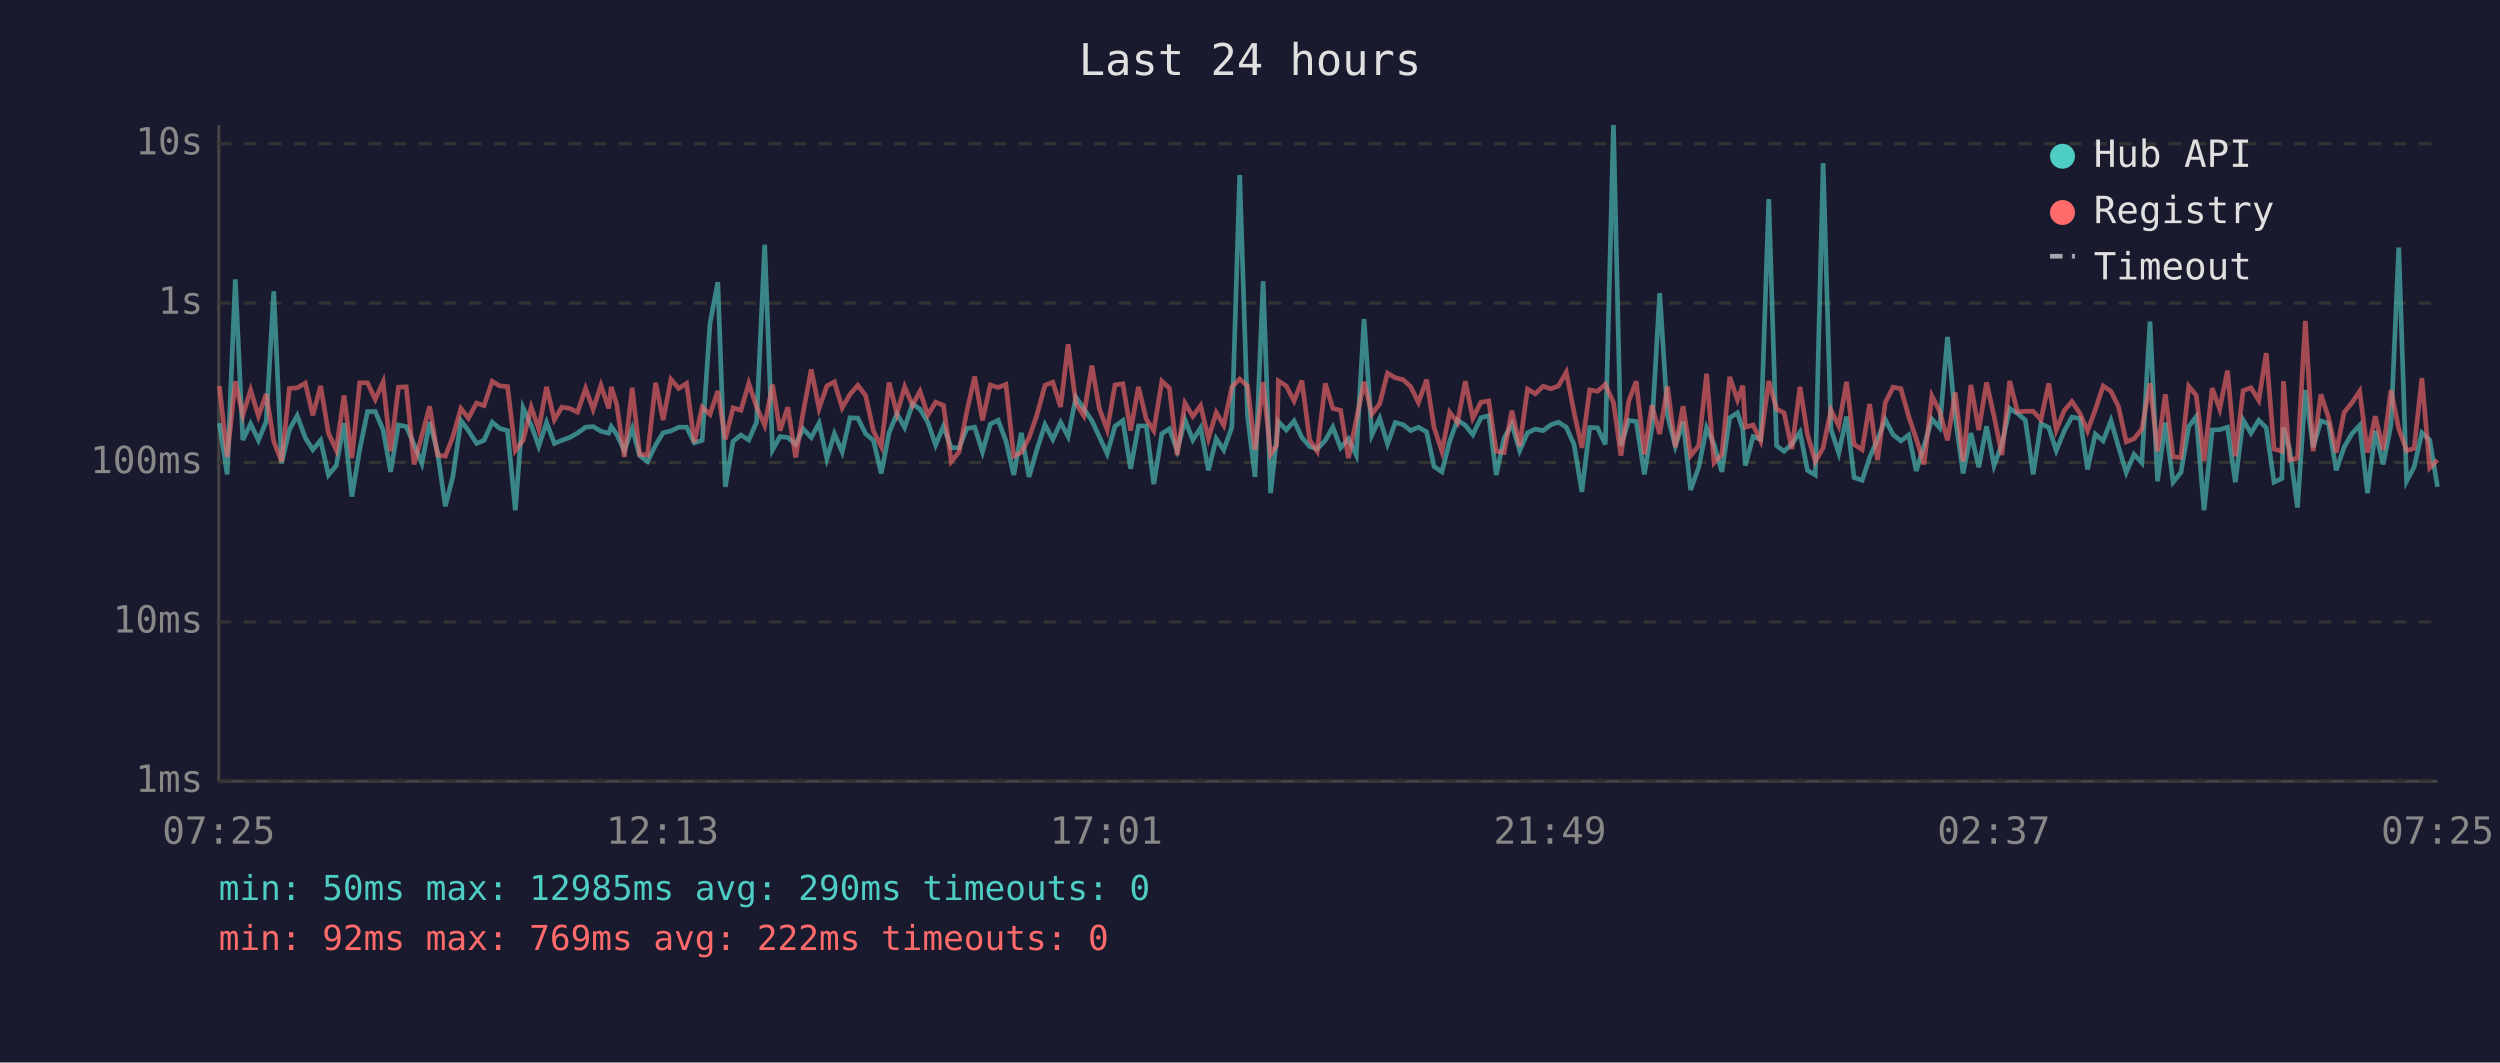
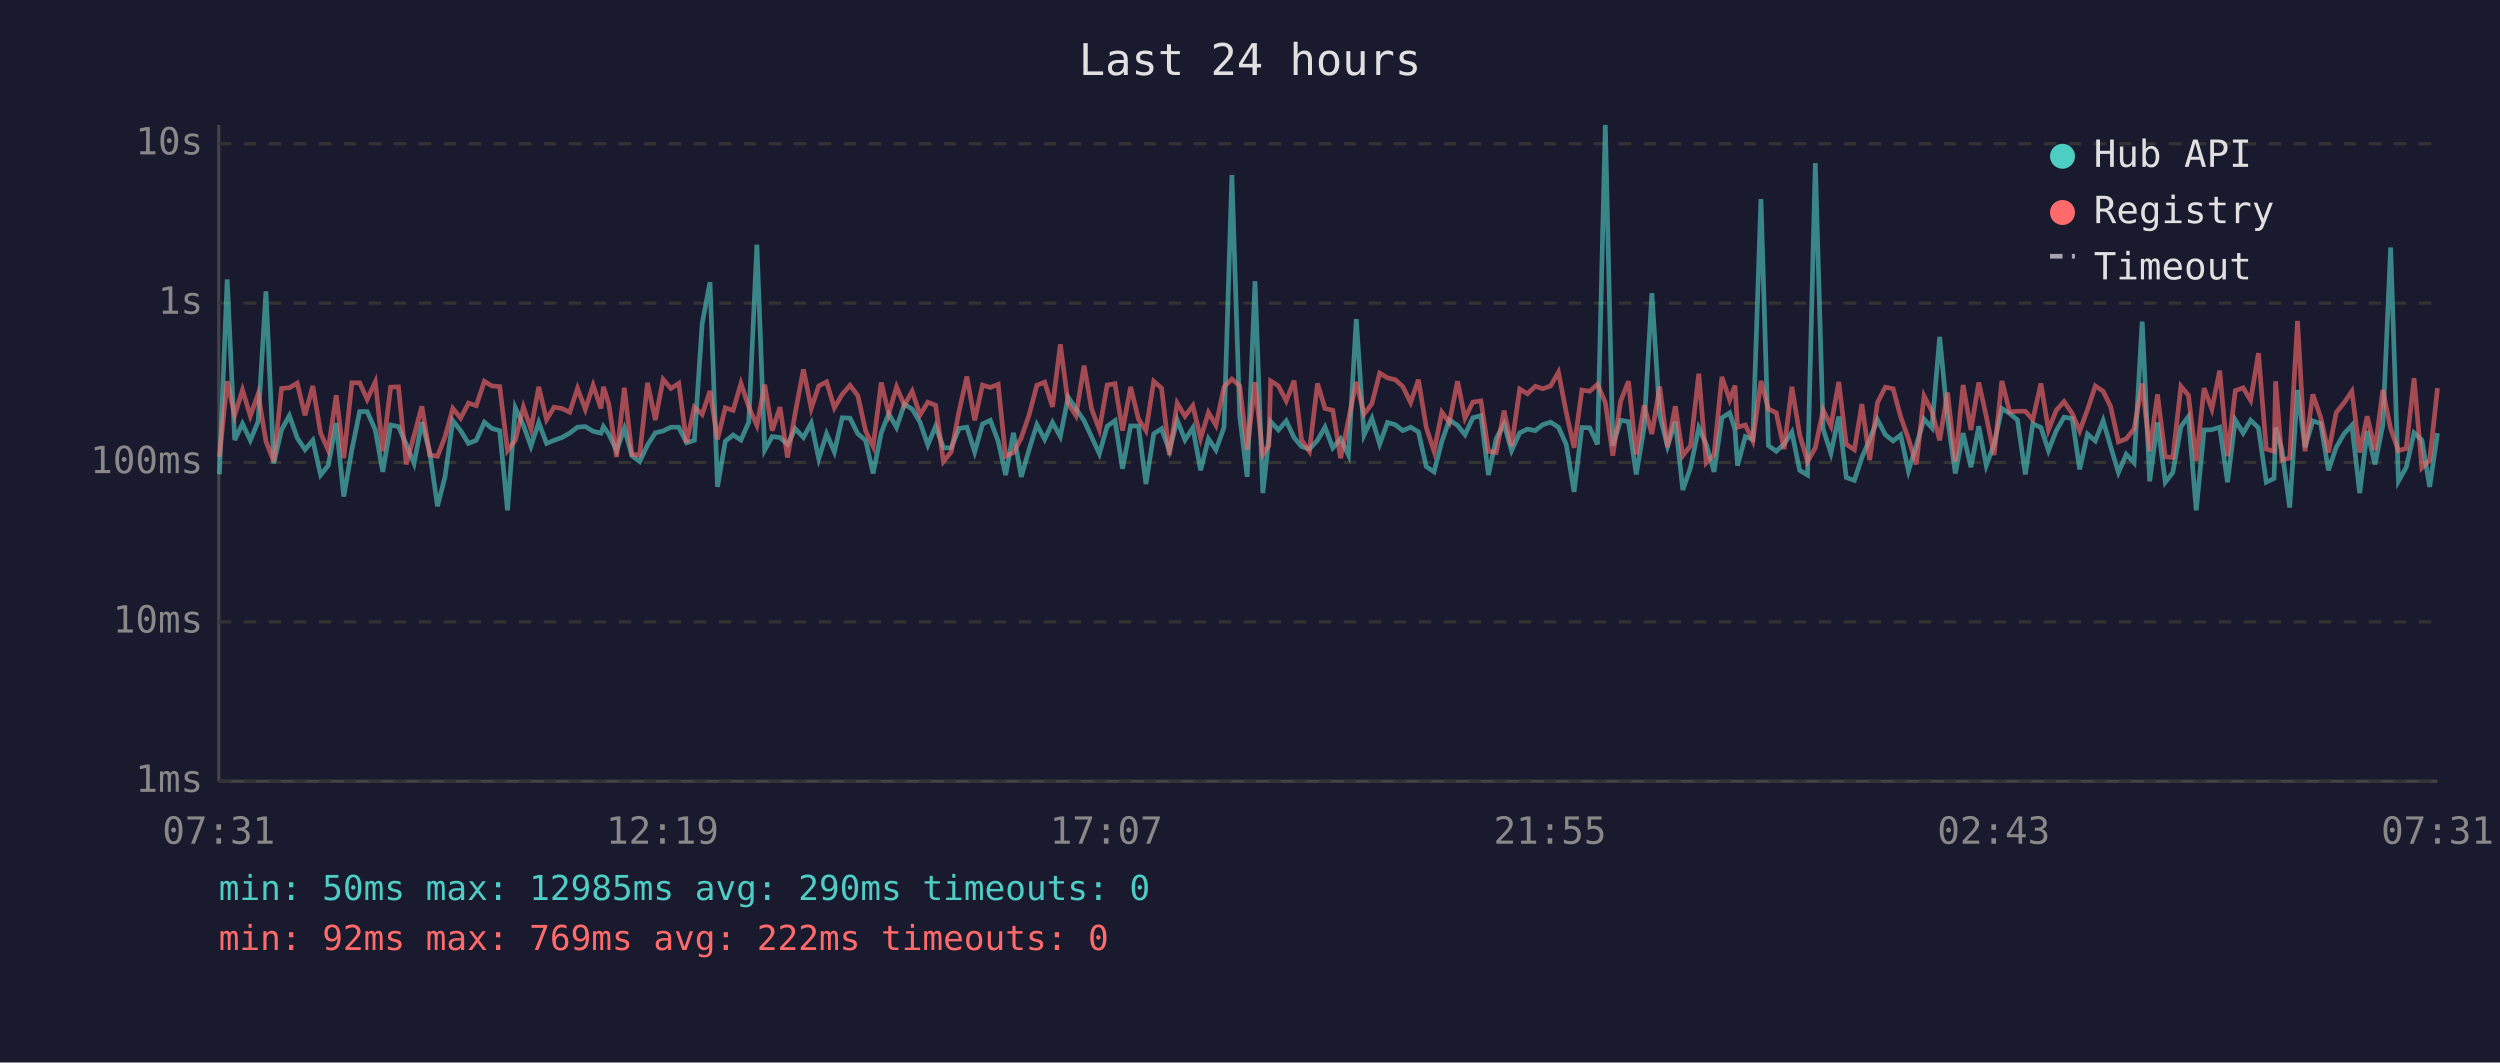
<svg xmlns="http://www.w3.org/2000/svg" viewBox="0 0 800 340" font-family="monospace" font-size="12">
  <rect width="800" height="340" fill="#1a1a2e" />
  <text x="400" y="24" fill="#e0e0e0" font-size="14" text-anchor="middle">Last 24 hours</text>
  <line x1="70" y1="40" x2="70" y2="250" stroke="#444" stroke-width="1" />
  <line x1="70" y1="250" x2="780" y2="250" stroke="#444" stroke-width="1" />
  <line x1="70" y1="250" x2="780" y2="250" stroke="#333" stroke-width="1" stroke-dasharray="4" />
  <text x="65" y="250" fill="#888" text-anchor="end" dominant-baseline="middle">1ms</text>
  <line x1="70" y1="199" x2="780" y2="199" stroke="#333" stroke-width="1" stroke-dasharray="4" />
  <text x="65" y="199" fill="#888" text-anchor="end" dominant-baseline="middle">10ms</text>
  <line x1="70" y1="148" x2="780" y2="148" stroke="#333" stroke-width="1" stroke-dasharray="4" />
  <text x="65" y="148" fill="#888" text-anchor="end" dominant-baseline="middle">100ms</text>
  <line x1="70" y1="97" x2="780" y2="97" stroke="#333" stroke-width="1" stroke-dasharray="4" />
  <text x="65" y="97" fill="#888" text-anchor="end" dominant-baseline="middle">1s</text>
  <line x1="70" y1="46" x2="780" y2="46" stroke="#333" stroke-width="1" stroke-dasharray="4" />
  <text x="65" y="46" fill="#888" text-anchor="end" dominant-baseline="middle">10s</text>
-   <text x="70" y="270" fill="#888" text-anchor="middle">07:25</text>
-   <text x="212" y="270" fill="#888" text-anchor="middle">12:13</text>
-   <text x="354" y="270" fill="#888" text-anchor="middle">17:01</text>
-   <text x="496" y="270" fill="#888" text-anchor="middle">21:49</text>
-   <text x="638" y="270" fill="#888" text-anchor="middle">02:37</text>
-   <text x="780" y="270" fill="#888" text-anchor="middle">07:25</text>
-   <polyline points="70.2,135.4 72.7,151.8 75.3,89.4 77.7,140.8 80.2,135.6 82.7,140.9 85.2,134.9 87.6,93.2 90.1,148.3 92.6,137.5 95.1,133.0 97.7,140.1 100.1,143.9 102.6,140.9 105.1,152.0 107.6,149.0 110.1,135.4 112.6,158.9 115.1,143.9 117.6,131.7 120.1,131.7 122.6,137.6 125.0,151.0 127.5,136.0 130.0,136.5 132.5,142.2 135.0,148.3 137.5,135.1 140.0,144.6 142.5,162.0 144.9,152.6 147.5,134.6 149.9,137.8 152.5,141.9 154.9,140.9 157.5,135.1 159.9,137.1 162.4,137.8 164.9,163.3 167.4,130.5 170.0,136.1 172.4,142.8 174.9,135.2 177.4,141.9 179.8,140.9 182.3,140.0 184.8,138.6 187.4,136.7 189.8,136.5 192.3,138.0 194.8,138.6 195.6,136.5 197.3,138.9 199.8,144.2 202.3,137.1 204.7,145.8 207.2,147.7 209.8,142.4 212.2,138.5 214.7,137.9 217.2,136.7 219.7,136.7 222.2,141.7 224.7,140.9 227.2,103.5 229.7,90.3 232.1,155.8 234.6,141.2 237.1,139.2 239.6,140.8 242.1,135.1 244.7,78.3 247.2,144.0 249.6,139.7 252.1,140.0 254.6,142.2 257.0,137.2 259.6,140.0 262.1,135.4 264.6,146.8 267.0,138.8 269.5,144.6 272.0,133.7 274.5,133.8 277.0,138.8 279.5,140.9 282.0,151.5 284.5,138.5 287.0,132.4 289.5,136.8 292.0,129.3 294.4,130.9 296.9,135.1 299.4,142.4 301.9,136.4 304.4,143.3 306.9,143.3 309.4,137.1 311.9,136.7 314.4,144.6 316.9,135.7 319.4,134.5 321.9,141.1 324.4,152.0 326.8,138.5 329.3,152.6 331.8,143.9 334.4,135.9 336.9,140.6 339.4,135.2 341.8,139.7 344.3,127.1 346.8,130.8 349.4,134.6 351.8,139.8 354.3,145.2 356.8,136.4 359.3,134.6 361.8,150.0 364.3,136.3 366.8,136.3 369.2,154.9 371.8,138.8 374.2,137.2 376.7,144.2 379.2,134.4 381.7,140.8 384.2,136.9 386.7,150.5 389.2,140.4 391.6,144.0 394.2,136.7 396.7,56.0 399.2,133.0 401.6,152.6 404.2,90.0 406.6,157.8 408.5,140.6 409.1,134.9 411.6,137.6 414.1,134.7 416.6,140.0 419.1,142.9 421.5,143.7 424.1,140.9 426.5,136.7 429.0,143.3 431.5,140.4 434.0,145.6 436.5,102.1 439.0,139.2 441.5,133.9 444.0,142.1 446.5,135.2 449.0,135.9 451.4,137.8 453.9,136.7 456.5,138.2 458.9,149.3 461.4,151.0 463.9,141.2 466.4,134.4 468.9,136.1 471.3,139.1 473.9,133.7 476.4,133.0 478.8,152.0 481.3,140.3 483.8,135.7 486.3,144.2 488.8,138.5 491.3,137.3 493.8,137.8 496.3,135.9 498.7,135.1 501.2,136.7 503.7,142.2 506.2,157.4 508.7,136.8 511.2,136.9 513.7,142.2 516.3,40.0 518.7,142.6 521.2,134.5 523.6,134.9 526.2,151.8 528.6,136.9 531.1,93.8 533.6,132.9 536.1,142.8 538.6,134.9 541.0,156.8 543.6,149.5 546.1,136.9 548.5,142.2 551.0,151.0 553.5,133.7 556.0,132.1 557.7,137.5 558.5,149.0 561.0,139.7 563.4,140.6 566.0,63.7 568.5,142.6 570.9,144.4 573.4,142.1 576.0,138.3 578.4,150.5 580.9,152.0 583.4,52.2 585.9,137.3 588.4,145.0 590.9,133.3 593.3,152.8 595.9,153.7 598.3,146.4 600.8,140.6 603.3,134.3 605.8,139.1 608.3,141.1 610.8,139.2 613.2,150.7 615.7,142.6 618.2,134.1 620.7,136.9 623.2,107.8 625.7,133.7 628.2,151.5 630.7,138.6 633.2,149.5 635.7,136.4 638.1,149.0 640.6,142.2 643.1,130.7 645.6,132.3 648.1,134.4 650.6,151.8 653.1,135.6 655.6,136.8 658.0,144.2 660.6,137.8 663.0,133.5 665.6,133.9 668.0,150.2 670.5,138.9 673.0,141.1 675.5,134.6 677.9,142.9 680.4,151.2 682.9,145.4 685.4,148.1 688.0,102.9 690.4,154.0 692.9,135.2 695.4,154.3 697.9,151.2 700.4,136.5 702.8,133.3 705.3,163.3 707.9,137.6 710.3,137.5 712.8,136.7 715.3,154.3 717.8,134.4 720.3,138.6 722.8,134.5 725.2,136.9 727.7,154.3 730.2,153.1 730.7,136.8 732.7,143.9 735.2,162.4 737.7,124.8 740.2,143.1 742.7,134.7 745.1,135.5 747.6,150.5 750.1,143.1 752.6,138.8 755.1,136.1 757.6,157.8 760.1,137.9 762.6,148.6 765.1,136.0 767.6,79.2 770.1,154.0 772.5,149.5 775.0,138.5 777.5,140.8 780.0,155.8" fill="none" stroke="#4ecdc4" stroke-width="1.5" opacity="0.6" />
-   <polyline points="70.2,123.5 72.7,146.2 75.3,122.0 77.7,132.9 80.2,124.8 82.7,133.1 85.2,126.1 87.6,141.2 90.1,147.7 92.6,124.3 95.1,124.1 97.7,122.6 100.1,132.9 102.6,123.5 105.1,138.6 107.6,144.0 110.1,126.5 112.6,146.6 115.1,122.5 117.6,122.5 120.1,127.8 122.6,122.2 125.0,144.4 127.5,123.9 130.0,123.8 132.5,148.6 135.0,139.4 137.5,130.0 140.0,145.6 142.5,146.0 144.9,139.8 147.5,130.7 149.9,133.8 152.5,129.0 154.9,129.8 157.5,122.0 159.9,123.5 162.4,123.7 164.9,144.2 167.4,140.9 170.0,130.3 172.4,137.3 174.9,123.8 177.4,134.3 179.8,130.3 182.3,130.7 184.8,131.9 187.4,124.3 189.8,131.0 192.3,123.3 194.8,130.7 195.6,123.8 197.3,129.2 199.8,146.2 202.3,124.1 204.7,145.4 207.2,145.6 209.8,122.5 212.2,134.4 214.7,121.4 217.2,124.3 219.7,122.7 222.2,141.6 224.7,130.3 227.2,132.6 229.7,125.1 232.1,140.6 234.6,130.5 237.1,131.3 239.6,122.7 242.1,130.2 244.7,136.1 247.2,123.1 249.6,137.8 252.1,130.3 254.6,146.4 257.0,132.0 259.6,118.2 262.1,130.7 264.6,123.5 267.0,122.2 269.5,130.5 272.0,126.2 274.5,123.3 277.0,126.6 279.5,137.9 282.0,142.9 284.5,122.4 287.0,132.4 289.5,123.8 292.0,129.7 294.4,125.2 296.9,132.8 299.4,128.7 301.9,129.7 304.4,147.7 306.9,144.6 309.4,131.6 311.9,120.5 314.4,134.5 316.9,123.2 319.4,124.0 321.9,123.0 324.4,146.0 326.8,144.8 329.3,140.1 331.8,132.8 334.4,123.3 336.9,122.3 339.4,130.2 341.8,110.2 344.3,129.1 346.8,133.0 349.4,117.0 351.8,130.8 354.3,137.5 356.8,123.2 359.3,122.8 361.8,137.8 364.3,123.8 366.8,134.1 369.2,137.8 371.8,122.0 374.2,124.2 376.7,145.6 379.2,129.0 381.7,133.2 384.2,129.8 386.7,140.3 389.2,132.0 391.6,136.1 394.2,123.8 396.7,121.3 399.2,123.5 401.6,143.9 404.2,122.3 406.6,145.4 408.5,142.6 409.1,121.9 411.6,123.5 414.1,128.3 416.6,121.8 419.1,140.8 421.5,144.4 424.1,122.7 426.5,130.7 429.0,131.3 431.5,146.6 434.0,134.4 436.5,122.2 439.0,132.5 441.5,129.2 444.0,119.4 446.5,120.9 449.0,121.5 451.4,123.7 453.9,128.8 456.5,121.5 458.9,136.8 461.4,144.4 463.9,131.9 466.4,135.2 468.9,122.0 471.3,133.8 473.9,128.7 476.4,128.3 478.8,144.4 481.3,144.8 483.8,131.4 486.3,142.8 488.8,124.5 491.3,126.0 493.8,123.6 496.3,124.4 498.7,123.5 501.2,119.1 503.7,132.0 506.2,143.3 508.7,124.8 511.2,125.2 513.7,123.0 516.3,128.8 518.7,145.8 521.2,128.4 523.6,122.0 526.2,145.4 528.6,129.7 531.1,138.9 533.6,123.7 536.1,143.1 538.6,130.0 541.0,145.8 543.6,142.6 546.1,119.6 548.5,148.1 551.0,145.4 553.5,120.6 556.0,128.0 557.7,123.4 558.5,136.7 561.0,136.0 563.4,141.1 566.0,121.9 568.5,130.9 570.9,132.1 573.4,143.7 576.0,123.8 578.4,139.1 580.9,147.7 583.4,143.3 585.9,131.2 588.4,136.3 590.9,122.2 593.3,142.2 595.9,143.9 598.3,129.3 600.8,147.2 603.3,128.8 605.8,123.9 608.3,124.4 610.8,133.3 613.2,140.4 615.7,148.6 618.2,126.7 620.7,131.6 623.2,140.9 625.7,125.6 628.2,147.7 630.7,123.2 633.2,137.6 635.7,122.4 638.1,133.2 640.6,145.6 643.1,121.9 645.6,131.8 648.1,131.6 650.6,131.6 653.1,134.3 655.6,122.7 658.0,137.6 660.6,131.3 663.0,128.5 665.6,132.3 668.0,137.9 670.5,131.1 673.0,123.5 675.5,125.2 677.9,130.1 680.4,141.4 682.9,140.4 685.4,137.3 688.0,122.7 690.4,144.4 692.9,126.2 695.4,146.2 697.9,146.4 700.4,123.6 702.8,126.5 705.3,147.5 707.9,124.2 710.3,130.9 712.8,118.6 715.3,146.0 717.8,125.0 720.3,124.1 722.8,128.1 725.2,113.0 727.7,143.7 730.2,144.4 730.7,122.0 732.7,147.2 735.2,146.6 737.7,102.7 740.2,144.4 742.7,126.2 745.1,133.5 747.6,144.8 750.1,132.0 752.6,128.9 755.1,125.2 757.6,144.8 760.1,133.2 762.6,144.0 765.1,124.8 767.6,137.2 770.1,144.2 772.5,143.5 775.0,121.0 777.5,149.7 780.0,147.2" fill="none" stroke="#ff6b6b" stroke-width="1.5" opacity="0.6" />
+   <text x="70" y="270" fill="#888" text-anchor="middle">07:31</text>
+   <text x="212" y="270" fill="#888" text-anchor="middle">12:19</text>
+   <text x="354" y="270" fill="#888" text-anchor="middle">17:07</text>
+   <text x="496" y="270" fill="#888" text-anchor="middle">21:55</text>
+   <text x="638" y="270" fill="#888" text-anchor="middle">02:43</text>
+   <text x="780" y="270" fill="#888" text-anchor="middle">07:31</text>
+   <polyline points="70.2,151.8 72.7,89.4 75.1,140.8 77.6,135.6 80.1,140.9 82.6,134.9 85.1,93.2 87.6,148.3 90.1,137.5 92.6,133.0 95.1,140.1 97.6,143.9 100.1,140.9 102.6,152.0 105.0,149.0 107.6,135.4 110.0,158.9 112.6,143.9 115.1,131.7 117.5,131.7 120.1,137.6 122.5,151.0 125.0,136.0 127.5,136.5 130.0,142.2 132.5,148.3 135.0,135.1 137.5,144.6 140.0,162.0 142.4,152.6 144.9,134.6 147.4,137.8 149.9,141.9 152.4,140.9 155.0,135.1 157.4,137.1 159.9,137.8 162.4,163.3 164.9,130.5 167.5,136.1 169.9,142.8 172.4,135.2 174.9,141.9 177.3,140.9 179.8,140.0 182.3,138.6 184.8,136.7 187.3,136.5 189.8,138.0 192.3,138.6 193.1,136.5 194.8,138.9 197.3,144.2 199.8,137.1 202.2,145.8 204.7,147.7 207.2,142.4 209.7,138.5 212.2,137.9 214.7,136.7 217.2,136.7 219.7,141.7 222.2,140.9 224.7,103.5 227.2,90.3 229.6,155.8 232.1,141.2 234.6,139.2 237.1,140.8 239.6,135.1 242.2,78.3 244.7,144.0 247.1,139.7 249.6,140.0 252.0,142.2 254.5,137.2 257.1,140.0 259.6,135.4 262.0,146.8 264.5,138.8 267.0,144.6 269.5,133.7 272.0,133.8 274.5,138.8 277.0,140.9 279.4,151.5 282.0,138.5 284.4,132.4 286.9,136.8 289.4,129.3 291.9,130.9 294.4,135.1 296.9,142.4 299.4,136.4 301.9,143.3 304.4,143.3 306.9,137.1 309.4,136.7 311.9,144.6 314.4,135.7 316.9,134.5 319.4,141.1 321.8,152.0 324.3,138.5 326.8,152.6 329.3,143.9 331.8,135.9 334.3,140.6 336.8,135.2 339.3,139.7 341.8,127.1 344.3,130.8 346.9,134.6 349.3,139.8 351.8,145.2 354.3,136.4 356.8,134.6 359.2,150.0 361.8,136.3 364.3,136.3 366.7,154.9 369.2,138.8 371.7,137.2 374.2,144.2 376.7,134.4 379.2,140.8 381.7,136.9 384.2,150.5 386.7,140.4 389.1,144.0 391.7,136.7 394.2,56.0 396.7,133.0 399.1,152.6 401.6,90.0 404.1,157.8 406.0,140.6 406.6,134.9 409.1,137.6 411.6,134.7 414.1,140.0 416.5,142.9 419.0,143.7 421.6,140.9 424.0,136.7 426.5,143.3 429.0,140.4 431.5,145.6 434.0,102.1 436.5,139.2 439.0,133.9 441.5,142.1 444.0,135.2 446.5,135.9 448.9,137.8 451.4,136.7 453.9,138.2 456.4,149.3 458.9,151.0 461.4,141.2 463.8,134.4 466.4,136.1 468.8,139.1 471.3,133.7 473.9,133.0 476.3,152.0 478.8,140.3 481.3,135.7 483.7,144.2 486.3,138.5 488.8,137.3 491.3,137.8 493.7,135.9 496.2,135.1 498.7,136.7 501.2,142.2 503.7,157.4 506.2,136.8 508.7,136.9 511.2,142.2 513.7,40.0 516.1,142.6 518.6,134.5 521.1,134.9 523.6,151.8 526.1,136.9 528.6,93.8 531.1,132.9 533.6,142.8 536.1,134.9 538.5,156.8 541.0,149.5 543.6,136.9 546.0,142.2 548.5,151.0 551.0,133.7 553.5,132.1 555.2,137.5 556.0,149.0 558.5,139.7 560.9,140.6 563.5,63.7 565.9,142.6 568.4,144.4 570.9,142.1 573.4,138.3 575.9,150.5 578.4,152.0 580.9,52.2 583.4,137.3 585.9,145.0 588.4,133.3 590.8,152.8 593.4,153.7 595.8,146.4 598.3,140.6 600.8,134.3 603.3,139.1 605.8,141.1 608.2,139.2 610.7,150.7 613.2,142.6 615.7,134.1 618.2,136.9 620.7,107.8 623.2,133.7 625.7,151.5 628.2,138.6 630.7,149.5 633.2,136.4 635.6,149.0 638.1,142.2 640.6,130.7 643.1,132.3 645.6,134.4 648.1,151.8 650.5,135.6 653.1,136.8 655.5,144.2 658.0,137.8 660.5,133.5 663.1,133.9 665.5,150.2 668.0,138.9 670.5,141.1 673.0,134.6 675.4,142.9 677.9,151.2 680.4,145.4 682.9,148.1 685.5,102.9 687.9,154.0 690.4,135.2 692.9,154.3 695.3,151.2 697.9,136.5 700.3,133.3 702.8,163.3 705.3,137.6 707.8,137.5 710.3,136.7 712.8,154.3 715.3,134.4 717.8,138.6 720.2,134.5 722.7,136.9 725.2,154.3 727.7,153.1 728.2,136.8 730.2,143.9 732.7,162.4 735.2,124.8 737.6,143.1 740.1,134.7 742.6,135.5 745.1,150.5 747.6,143.1 750.1,138.8 752.6,136.1 755.1,157.8 757.5,137.9 760.0,148.6 762.5,136.0 765.0,79.2 767.5,154.0 770.0,149.5 772.5,138.5 775.0,140.8 777.5,155.8 780.0,138.6" fill="none" stroke="#4ecdc4" stroke-width="1.5" opacity="0.6" />
+   <polyline points="70.2,146.2 72.7,122.0 75.1,132.9 77.6,124.8 80.1,133.1 82.6,126.1 85.1,141.2 87.6,147.7 90.1,124.3 92.6,124.1 95.1,122.6 97.6,132.9 100.1,123.5 102.6,138.6 105.0,144.0 107.6,126.5 110.0,146.6 112.6,122.5 115.1,122.5 117.5,127.8 120.1,122.2 122.5,144.4 125.0,123.9 127.5,123.8 130.0,148.6 132.5,139.4 135.0,130.0 137.5,145.6 140.0,146.0 142.4,139.8 144.9,130.7 147.4,133.8 149.9,129.0 152.4,129.8 155.0,122.0 157.4,123.5 159.9,123.7 162.4,144.2 164.9,140.9 167.5,130.3 169.9,137.3 172.4,123.8 174.9,134.3 177.3,130.3 179.8,130.7 182.3,131.9 184.8,124.3 187.3,131.0 189.8,123.3 192.3,130.7 193.1,123.8 194.8,129.2 197.3,146.2 199.8,124.1 202.2,145.4 204.7,145.6 207.2,122.5 209.7,134.4 212.2,121.4 214.7,124.3 217.2,122.7 219.7,141.6 222.2,130.3 224.7,132.6 227.2,125.1 229.6,140.6 232.1,130.5 234.6,131.3 237.1,122.7 239.6,130.2 242.2,136.1 244.7,123.1 247.1,137.8 249.6,130.3 252.0,146.4 254.5,132.0 257.1,118.2 259.6,130.7 262.0,123.5 264.5,122.2 267.0,130.5 269.5,126.2 272.0,123.3 274.5,126.6 277.0,137.9 279.4,142.9 282.0,122.4 284.4,132.4 286.9,123.8 289.4,129.7 291.9,125.2 294.4,132.8 296.9,128.7 299.4,129.7 301.9,147.7 304.4,144.6 306.9,131.6 309.4,120.5 311.9,134.5 314.4,123.2 316.9,124.0 319.4,123.0 321.8,146.0 324.3,144.8 326.8,140.1 329.3,132.8 331.8,123.3 334.3,122.3 336.8,130.2 339.3,110.2 341.8,129.1 344.3,133.0 346.9,117.0 349.3,130.8 351.8,137.5 354.3,123.2 356.8,122.8 359.2,137.8 361.8,123.8 364.3,134.1 366.7,137.8 369.2,122.0 371.7,124.2 374.2,145.6 376.7,129.0 379.2,133.2 381.7,129.8 384.2,140.3 386.7,132.0 389.1,136.1 391.7,123.8 394.2,121.3 396.7,123.5 399.1,143.9 401.6,122.3 404.1,145.4 406.0,142.6 406.6,121.9 409.1,123.5 411.6,128.3 414.1,121.8 416.5,140.8 419.0,144.4 421.6,122.7 424.0,130.7 426.5,131.3 429.0,146.6 431.5,134.4 434.0,122.2 436.5,132.5 439.0,129.2 441.5,119.4 444.0,120.9 446.5,121.5 448.9,123.7 451.4,128.8 453.9,121.5 456.4,136.8 458.9,144.4 461.4,131.9 463.8,135.2 466.4,122.0 468.8,133.8 471.3,128.7 473.9,128.3 476.3,144.4 478.8,144.8 481.3,131.4 483.7,142.8 486.3,124.5 488.8,126.0 491.3,123.6 493.7,124.4 496.2,123.5 498.7,119.1 501.2,132.0 503.7,143.3 506.2,124.8 508.7,125.2 511.2,123.0 513.7,128.8 516.1,145.8 518.6,128.4 521.1,122.0 523.6,145.4 526.1,129.7 528.6,138.9 531.1,123.7 533.6,143.1 536.1,130.0 538.5,145.8 541.0,142.6 543.6,119.6 546.0,148.1 548.5,145.4 551.0,120.6 553.5,128.0 555.2,123.4 556.0,136.7 558.5,136.0 560.9,141.1 563.5,121.9 565.9,130.9 568.4,132.1 570.9,143.7 573.4,123.8 575.9,139.1 578.4,147.7 580.9,143.3 583.4,131.2 585.9,136.3 588.4,122.2 590.8,142.2 593.4,143.9 595.8,129.3 598.3,147.2 600.8,128.8 603.3,123.9 605.8,124.4 608.2,133.3 610.7,140.4 613.2,148.6 615.7,126.7 618.2,131.6 620.7,140.9 623.2,125.6 625.7,147.7 628.2,123.2 630.7,137.6 633.2,122.4 635.6,133.2 638.1,145.6 640.6,121.9 643.1,131.8 645.6,131.6 648.1,131.6 650.5,134.3 653.1,122.7 655.5,137.6 658.0,131.3 660.5,128.5 663.1,132.3 665.5,137.9 668.0,131.1 670.5,123.5 673.0,125.2 675.4,130.1 677.9,141.4 680.4,140.4 682.9,137.3 685.5,122.7 687.9,144.4 690.4,126.2 692.9,146.2 695.3,146.4 697.9,123.6 700.3,126.5 702.8,147.5 705.3,124.2 707.8,130.9 710.3,118.6 712.8,146.0 715.3,125.0 717.8,124.1 720.2,128.1 722.7,113.0 725.2,143.7 727.7,144.4 728.2,122.0 730.2,147.2 732.7,146.6 735.2,102.7 737.6,144.4 740.1,126.2 742.6,133.5 745.1,144.8 747.6,132.0 750.1,128.9 752.6,125.2 755.1,144.8 757.5,133.2 760.0,144.0 762.5,124.8 765.0,137.2 767.5,144.2 770.0,143.5 772.5,121.0 775.0,149.7 777.5,147.2 780.0,124.2" fill="none" stroke="#ff6b6b" stroke-width="1.5" opacity="0.6" />
  <circle cx="660" cy="50" r="4" fill="#4ecdc4" />
  <text x="670" y="50" fill="#e0e0e0" dominant-baseline="middle">Hub API</text>
  <circle cx="660" cy="68" r="4" fill="#ff6b6b" />
  <text x="670" y="68" fill="#e0e0e0" dominant-baseline="middle">Registry</text>
  <line x1="656" y1="82" x2="664" y2="82" stroke="#e0e0e0" stroke-width="1.5" stroke-dasharray="4,3" opacity="0.7" />
  <text x="670" y="86" fill="#e0e0e0" dominant-baseline="middle">Timeout</text>
  <text x="70" y="288" fill="#4ecdc4" font-size="11">min: 50ms  max: 12985ms  avg: 290ms  timeouts: 0</text>
  <text x="70" y="304" fill="#ff6b6b" font-size="11">min: 92ms  max: 769ms  avg: 222ms  timeouts: 0</text>
</svg>
